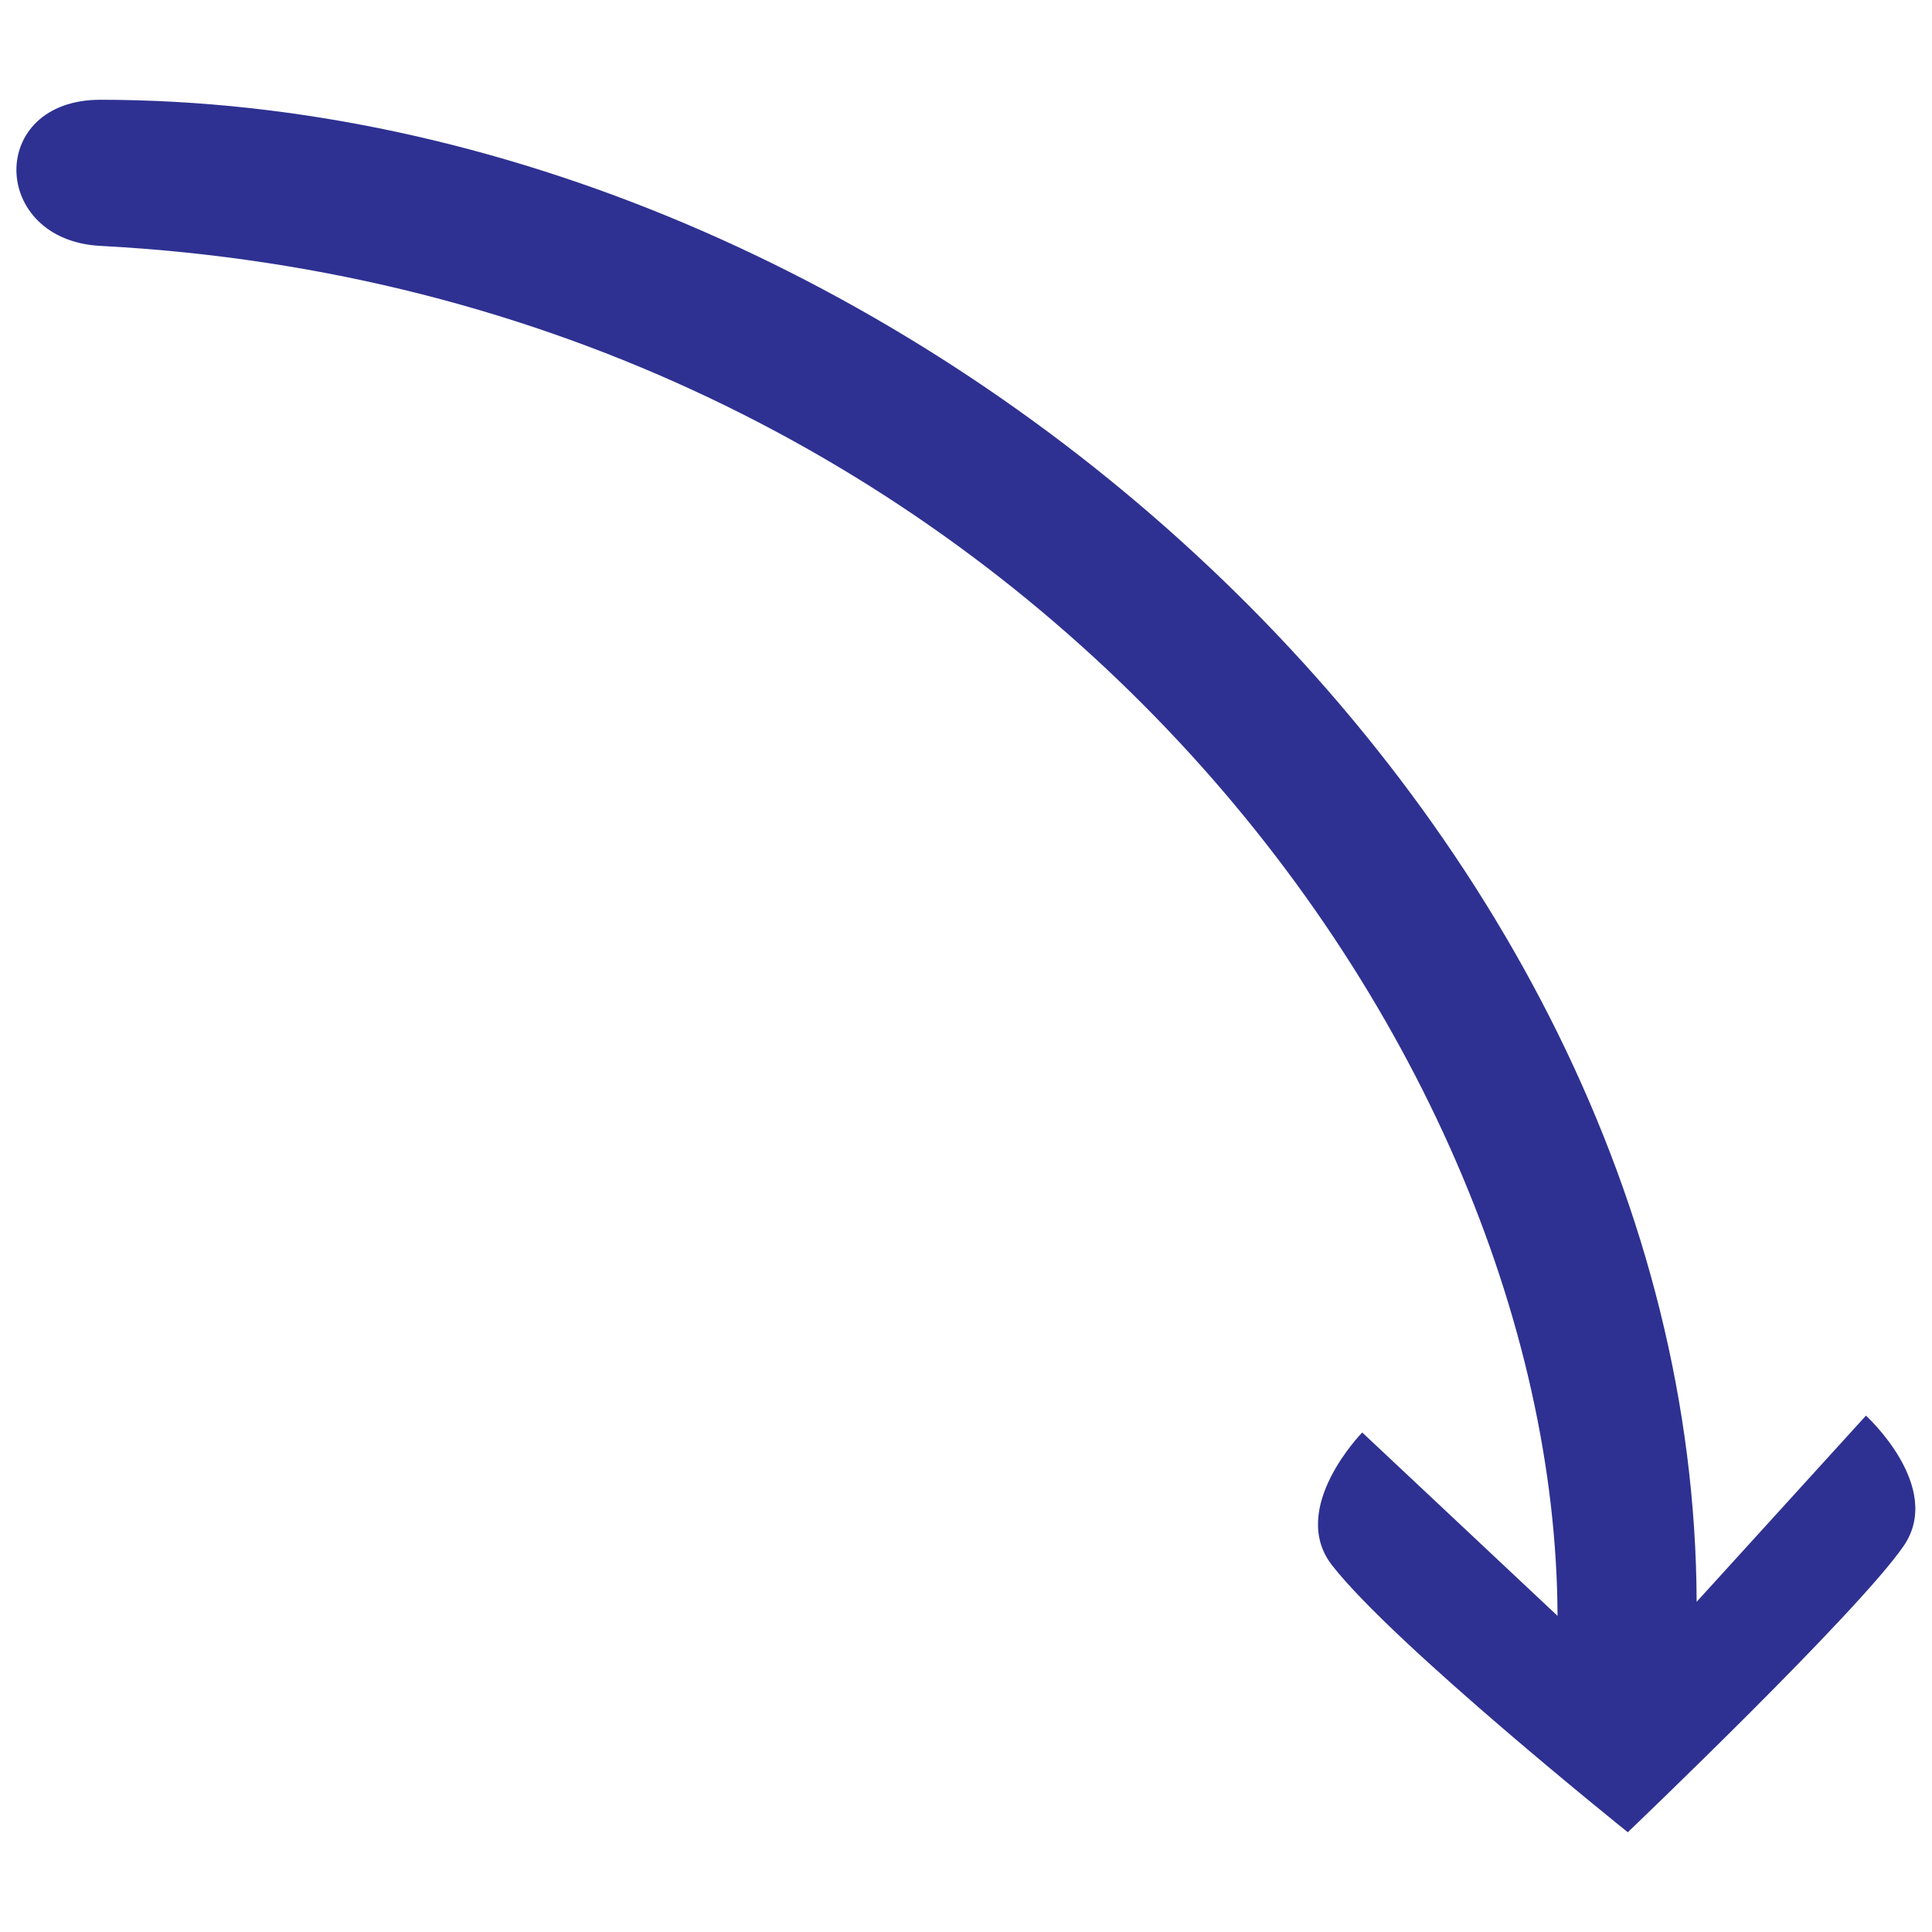
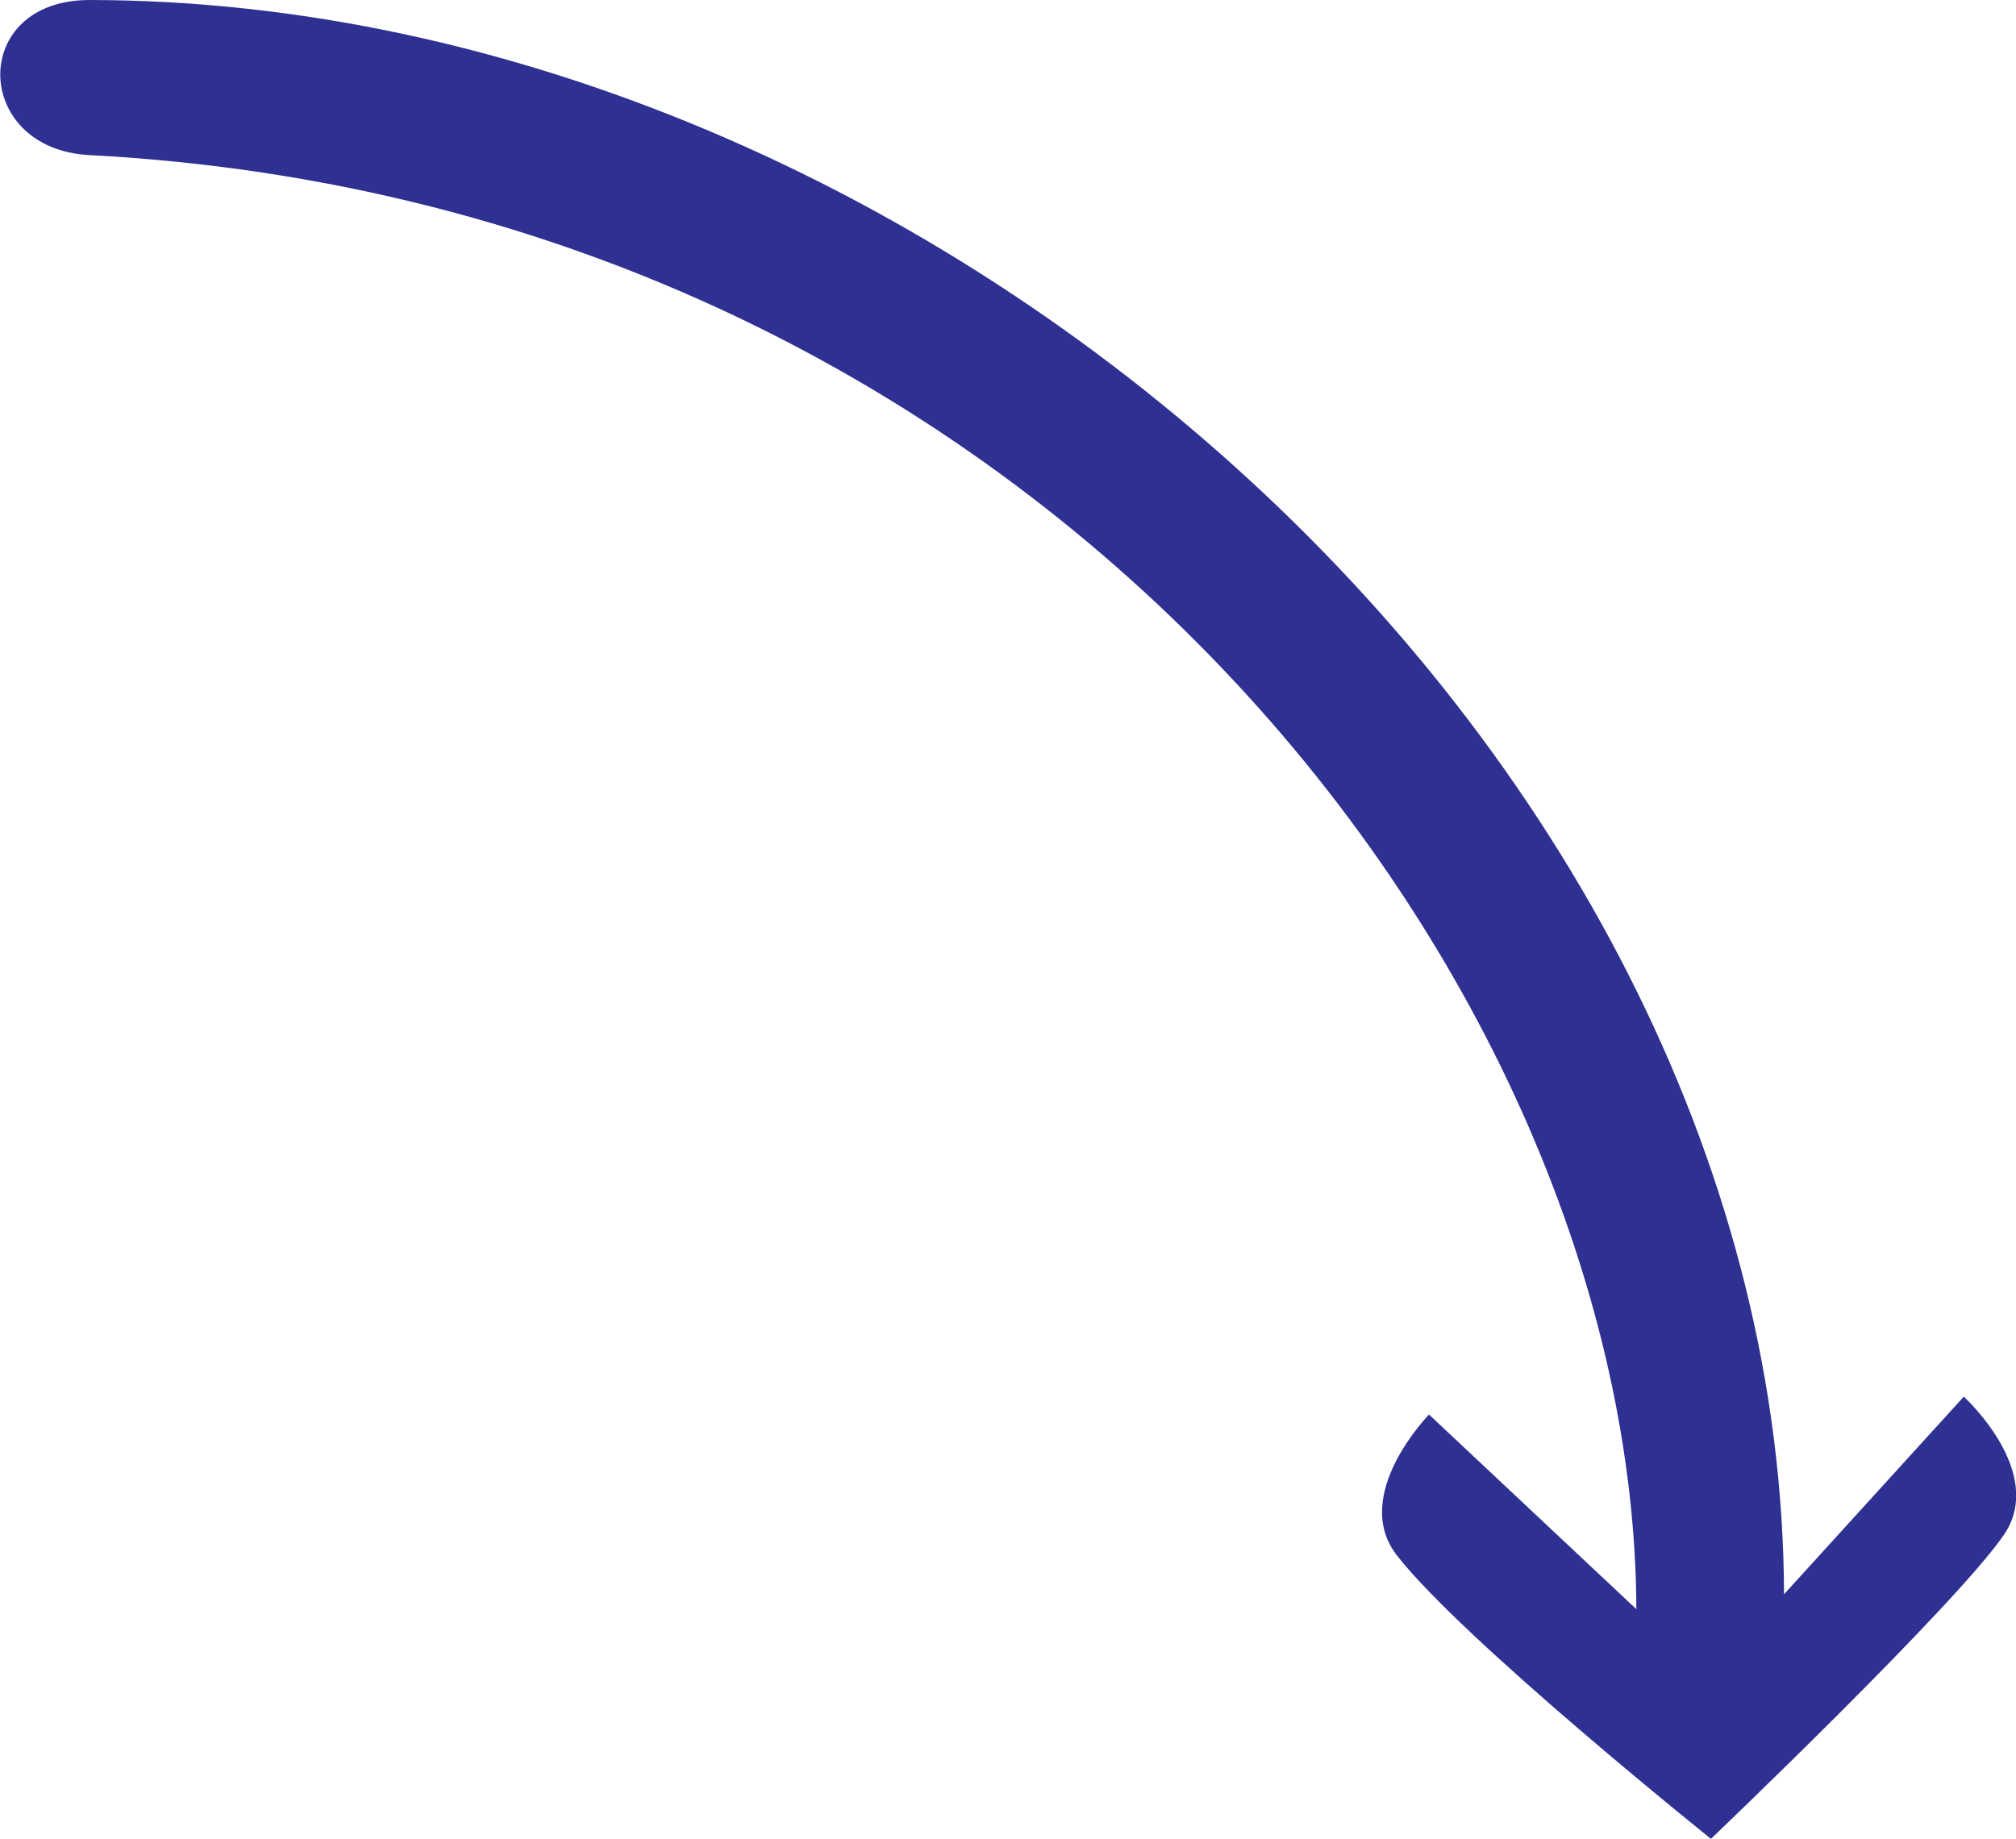
- <svg xmlns="http://www.w3.org/2000/svg" viewBox="0 0 275 275">
-   <path fill="#2E3191" id="pro_0.0" d="M14.3,14.2  C127.6,14.3,241.1,115.5,241.5,228l24.1-26.5c0,0,11.1,10.1,5.4,18.5c-6.5,9.5-39.3,40.8-39.3,40.8s-33.2-26.6-42.1-38  c-6.3-8.1,4.3-18.9,4.3-18.9l27.8,26.1c-0.3-83.4-78.8-188.2-207.4-195C-1.4,34.2-1.9,14.2,14.3,14.2z" />
+ <svg xmlns="http://www.w3.org/2000/svg" version="1.1" id="Layer_1" x="0px" y="0px" viewBox="0 0 270.3 246.6" style="enable-background:new 0 0 270.3 246.6;" xml:space="preserve">
+   <style type="text/css">
+ 	.st0{fill:#2E3191;}
+ </style>
+   <path id="pro_0.0" class="st0" d="M12,0c113.3,0.1,226.8,101.3,227.2,213.8l24.1-26.5c0,0,11.1,10.1,5.4,18.5  c-6.5,9.5-39.3,40.8-39.3,40.8s-33.2-26.6-42.1-38c-6.3-8.1,4.3-18.9,4.3-18.9l27.8,26.1c-0.3-83.4-78.8-188.2-207.4-195  C-3.7,20-4.2,0,12,0z" />
</svg>
